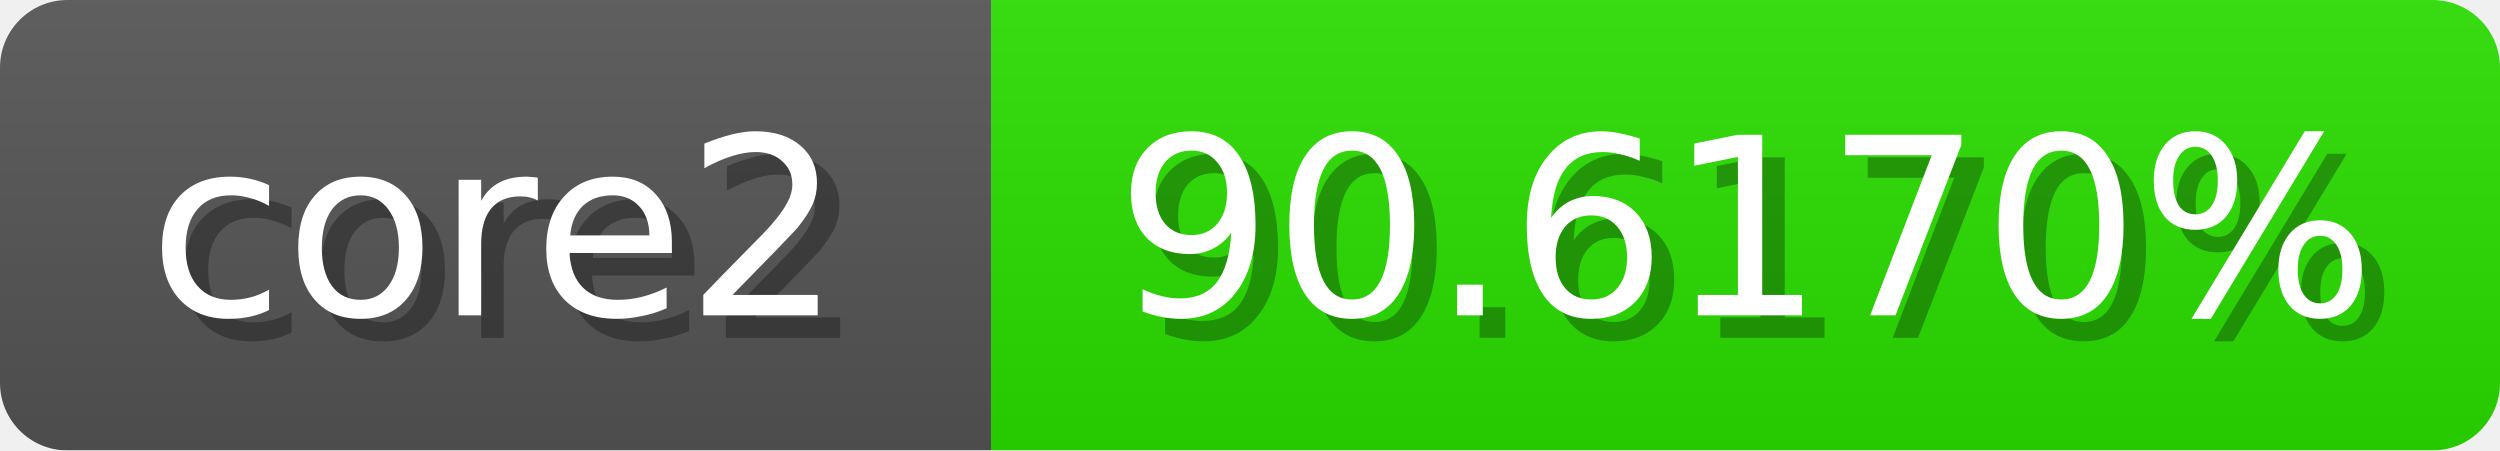
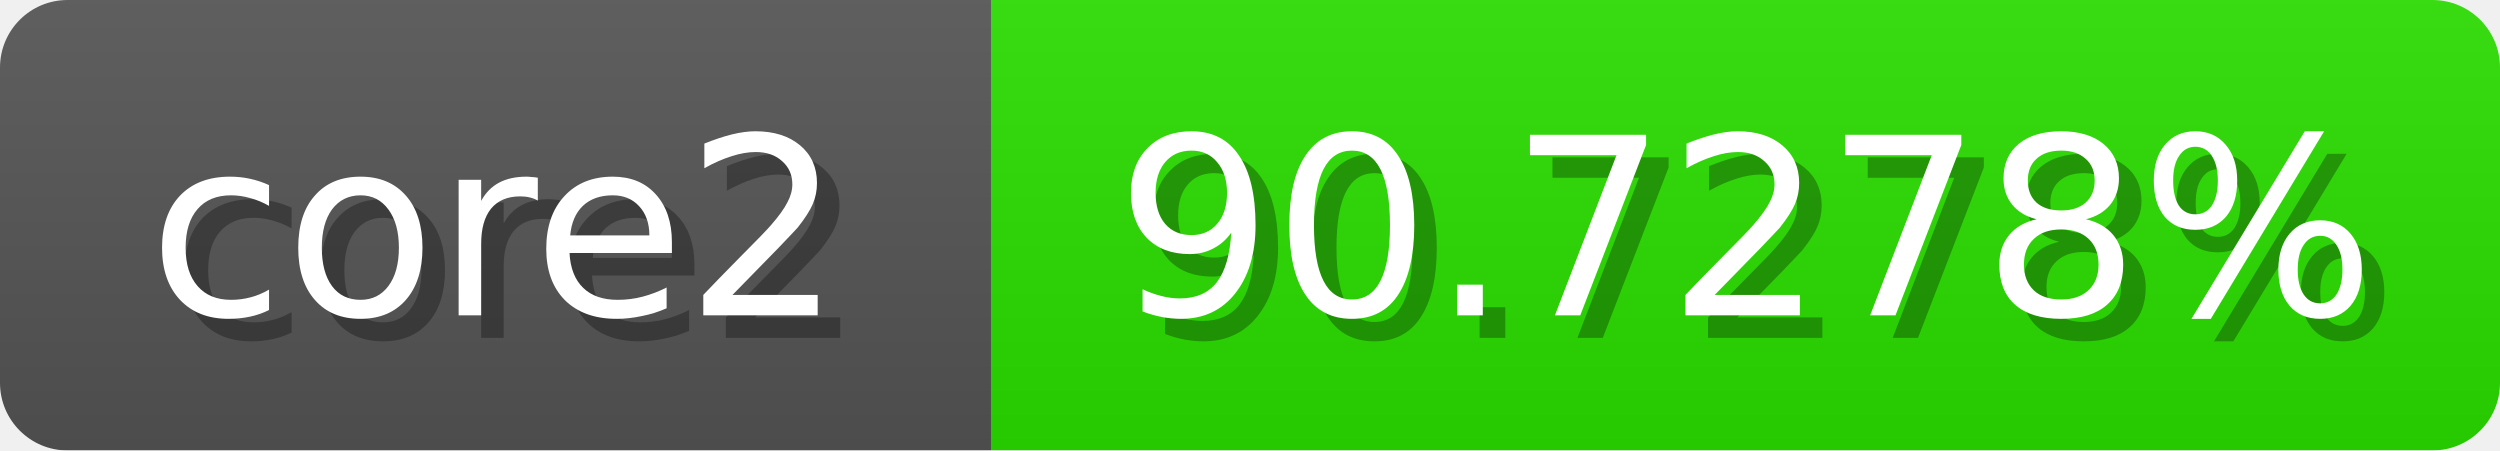
<svg xmlns="http://www.w3.org/2000/svg" width="111" height="20">
  <linearGradient id="b" x2="0" y2="100%">
    <stop offset="0" stop-color="#bbb" stop-opacity=".1" />
    <stop offset="1" stop-opacity=".1" />
  </linearGradient>
  <mask id="anybadge_1">
    <rect width="111" height="20" rx="3" fill="#fff" />
  </mask>
  <g mask="url(#anybadge_1)">
    <path fill="#555" d="M0 0h44v20H0z" />
    <path fill="#2ae000" d="M44 0h67v20H44z" />
    <path fill="url(#b)" d="M0 0h111v20H0z" />
  </g>
  <g fill="#fff" text-anchor="middle" font-family="DejaVu Sans,Verdana,Geneva,sans-serif" font-size="11">
    <text x="23.0" y="15" fill="#010101" fill-opacity=".3">core2</text>
    <text x="22.0" y="14">core2</text>
  </g>
  <g fill="#fff" text-anchor="middle" font-family="DejaVu Sans,Verdana,Geneva,sans-serif" font-size="11">
-     <text x="78.5" y="15" fill="#010101" fill-opacity=".3">90.6170%</text>
-     <text x="77.5" y="14">90.6170%</text>
+     <text x="78.5" y="15" fill="#010101" fill-opacity=".3">90.7278%</text>
+     <text x="77.5" y="14">90.7278%</text>
  </g>
</svg>
